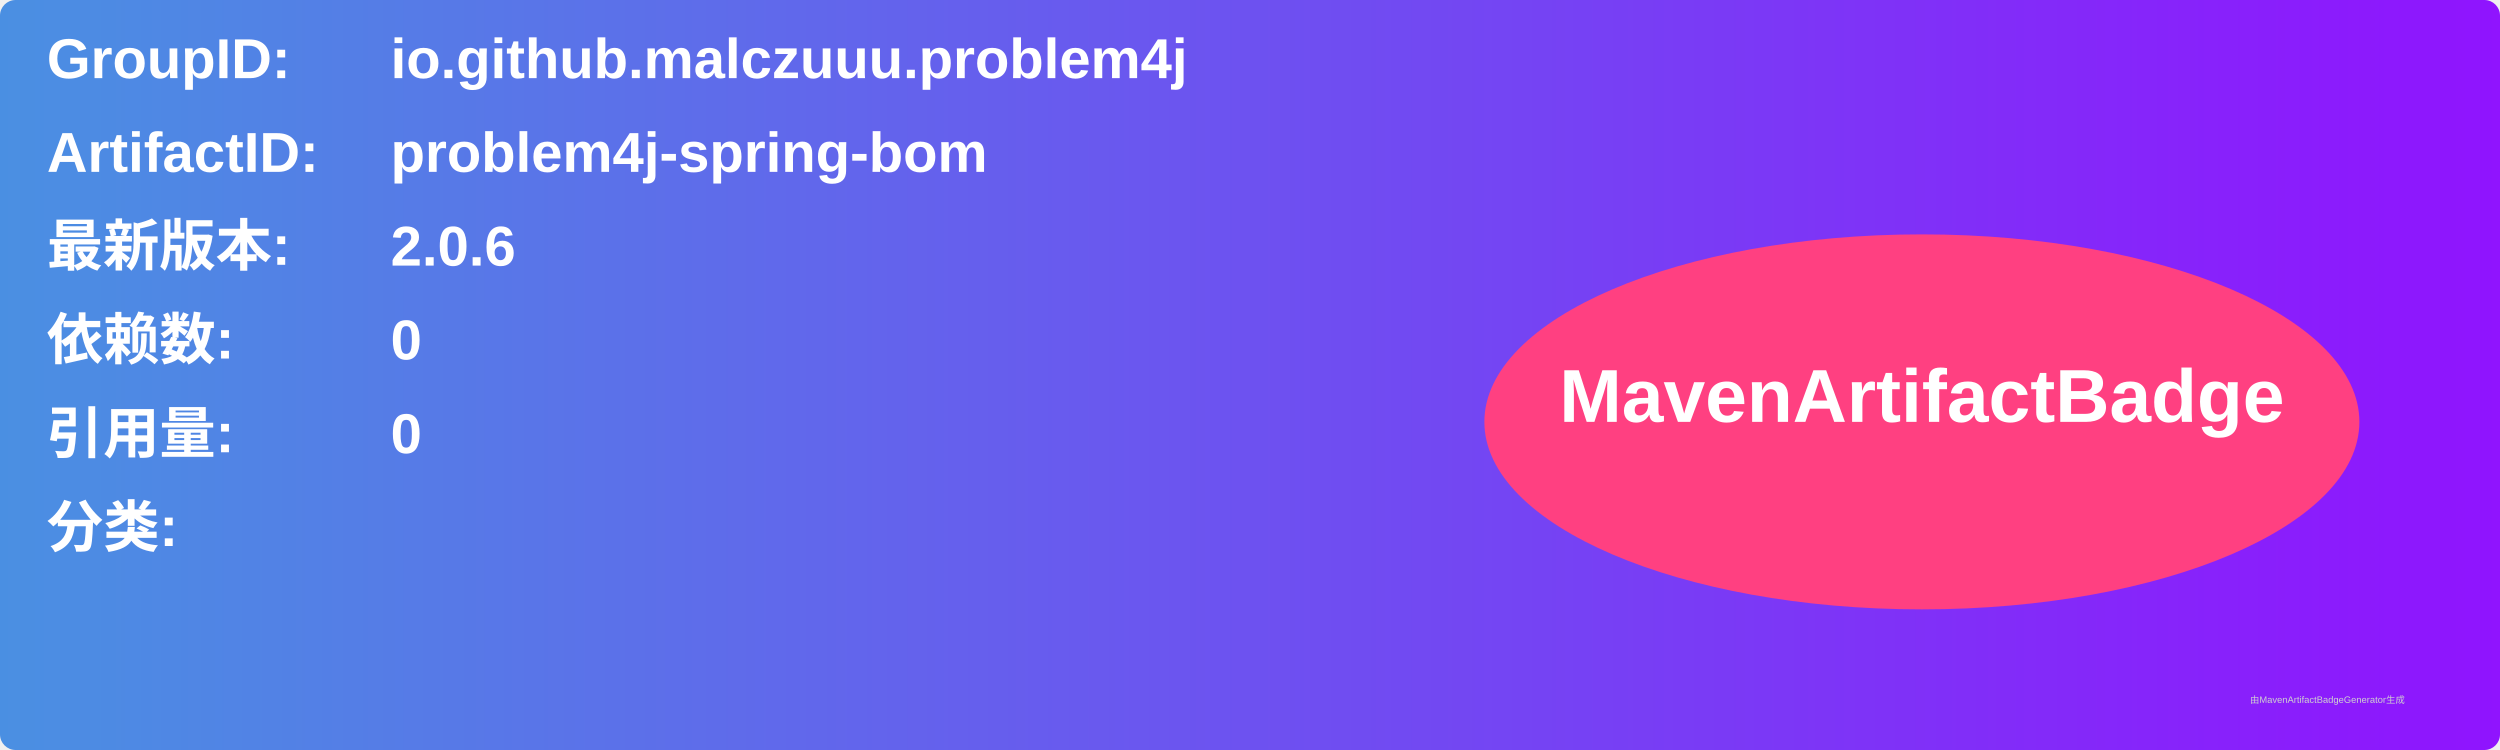
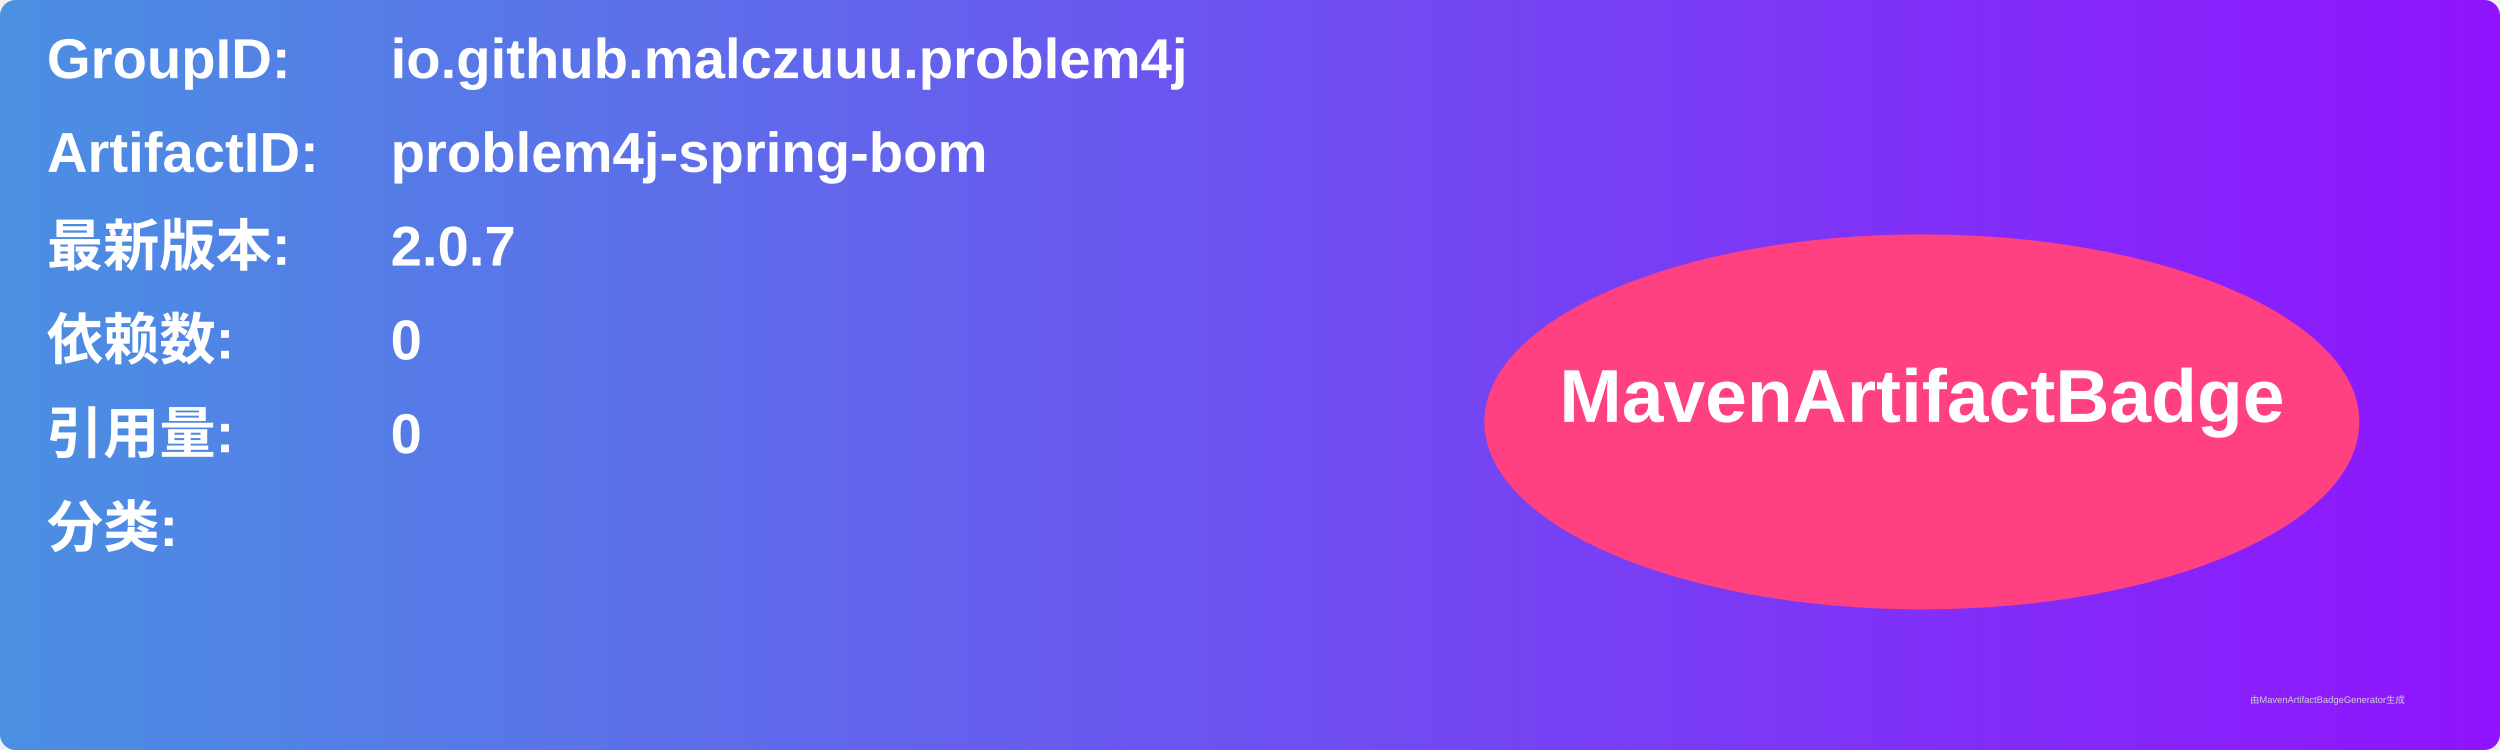
<svg xmlns="http://www.w3.org/2000/svg" width="800" height="240" viewBox="0 0 800 240">
  <linearGradient id="grad" x1="0%" y1="0%" x2="100%" y2="0%">
    <stop offset="0%" stop-color="#4a90e2" />
    <stop offset="100%" stop-color="#9013fe" />
  </linearGradient>
  <rect width="100%" height="100%" rx="5" ry="5" fill="url(#grad)" />
  <g transform="translate(15, 15)">
    <text x="0" y="10" font-family="Arial" font-size="18" fill="white" font-weight="bold" width="260">GroupID:</text>
    <text x="110" y="10" font-family="Arial" font-size="18" fill="white" font-weight="bold" width="460">io.github.malczuuu.problem4j</text>
    <text x="0" y="40" font-family="Arial" font-size="18" fill="white" font-weight="bold" width="260">ArtifactID:</text>
    <text x="110" y="40" font-family="Arial" font-size="18" fill="white" font-weight="bold" width="460">problem4j-spring-bom</text>
    <text x="0" y="70" font-family="Arial" font-size="18" fill="white" font-weight="bold">最新版本:</text>
    <text x="110" y="70" font-family="Arial" font-size="18" fill="white" font-weight="bold">
-       <tspan font-weight="bold">2.0.6</tspan>
+       <tspan font-weight="bold">2.0.7</tspan>
    </text>
    <text x="0" y="100" font-family="Arial" font-size="18" fill="white" font-weight="bold">依赖数: </text>
    <text x="110" y="100" font-family="Arial" font-size="18" fill="white">
      <tspan font-weight="bold">0</tspan>
    </text>
    <text x="0" y="130" font-family="Arial" font-size="18" fill="white" font-weight="bold">引用量: </text>
    <text x="110" y="130" font-family="Arial" font-size="18" fill="white">
      <tspan font-weight="bold">0</tspan>
    </text>
    <text x="0" y="160" font-family="Arial" font-size="18" fill="white" font-weight="bold">分类:</text>
    <text x="10" y="190" font-family="Arial" font-size="10" fill="white">
      <tspan font-weight="bold" />
    </text>
    <ellipse cx="600" cy="120" rx="140" ry="60" fill="#ff4081" />
    <text x="600" y="120" text-anchor="middle" font-family="Arial" font-size="24" fill="white" font-weight="bold">MavenArtifactBadge</text>
  </g>
  <text x="720" y="225" font-family="Arial" font-size="3" fill="#d0d0d0">由MavenArtifactBadgeGenerator生成</text>
</svg>
